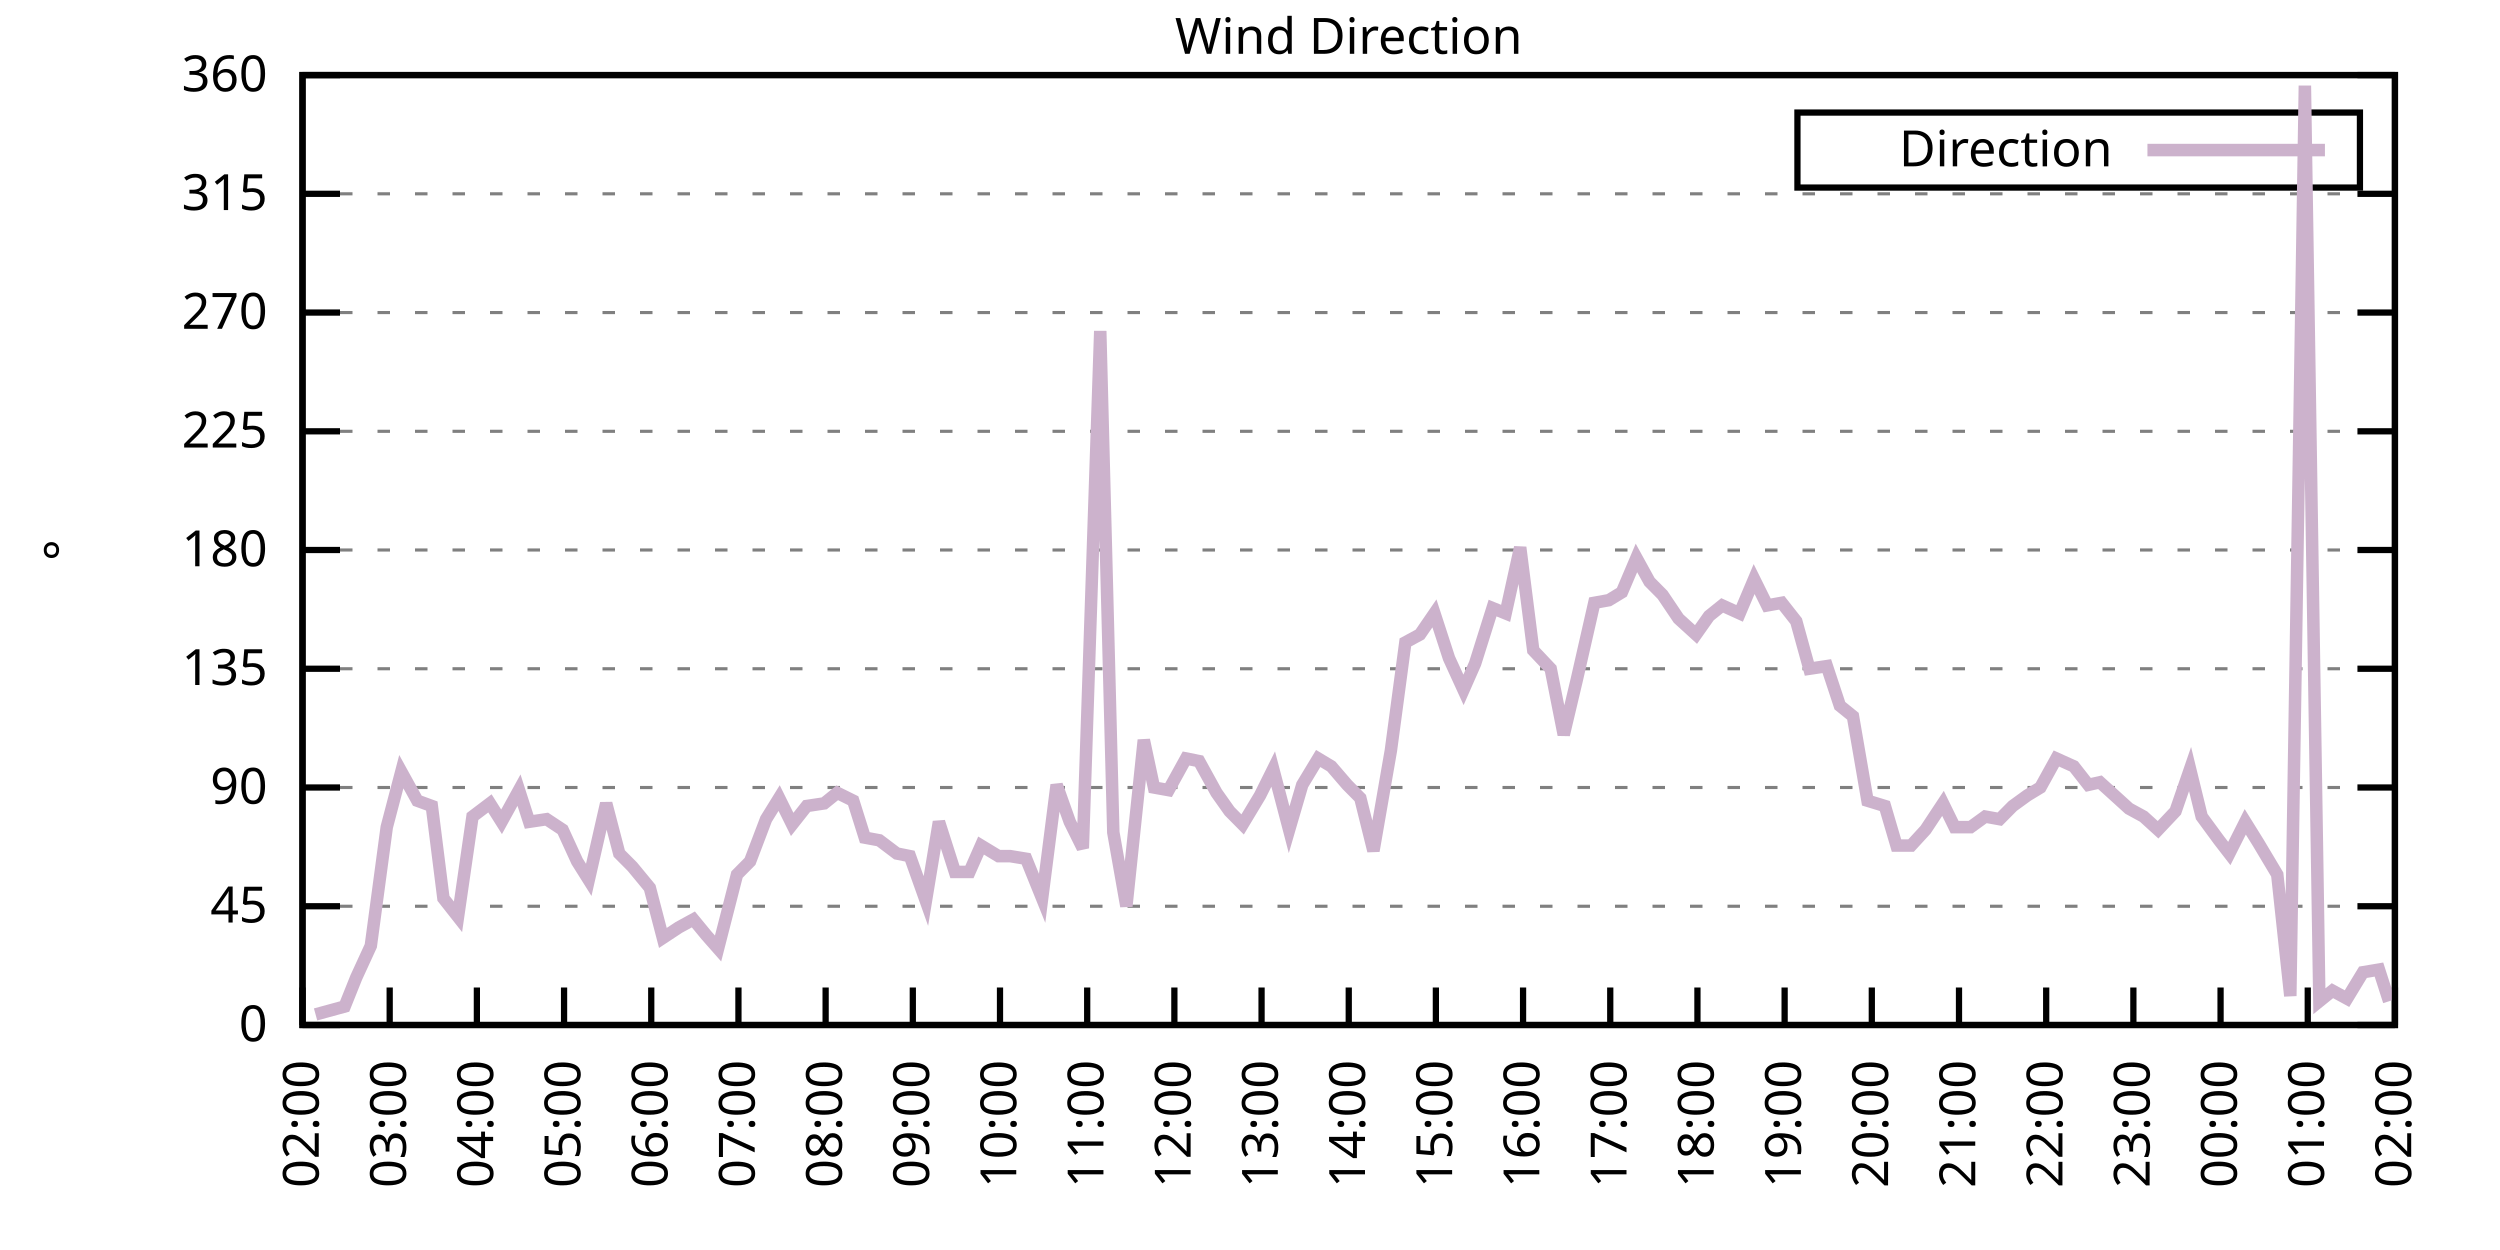
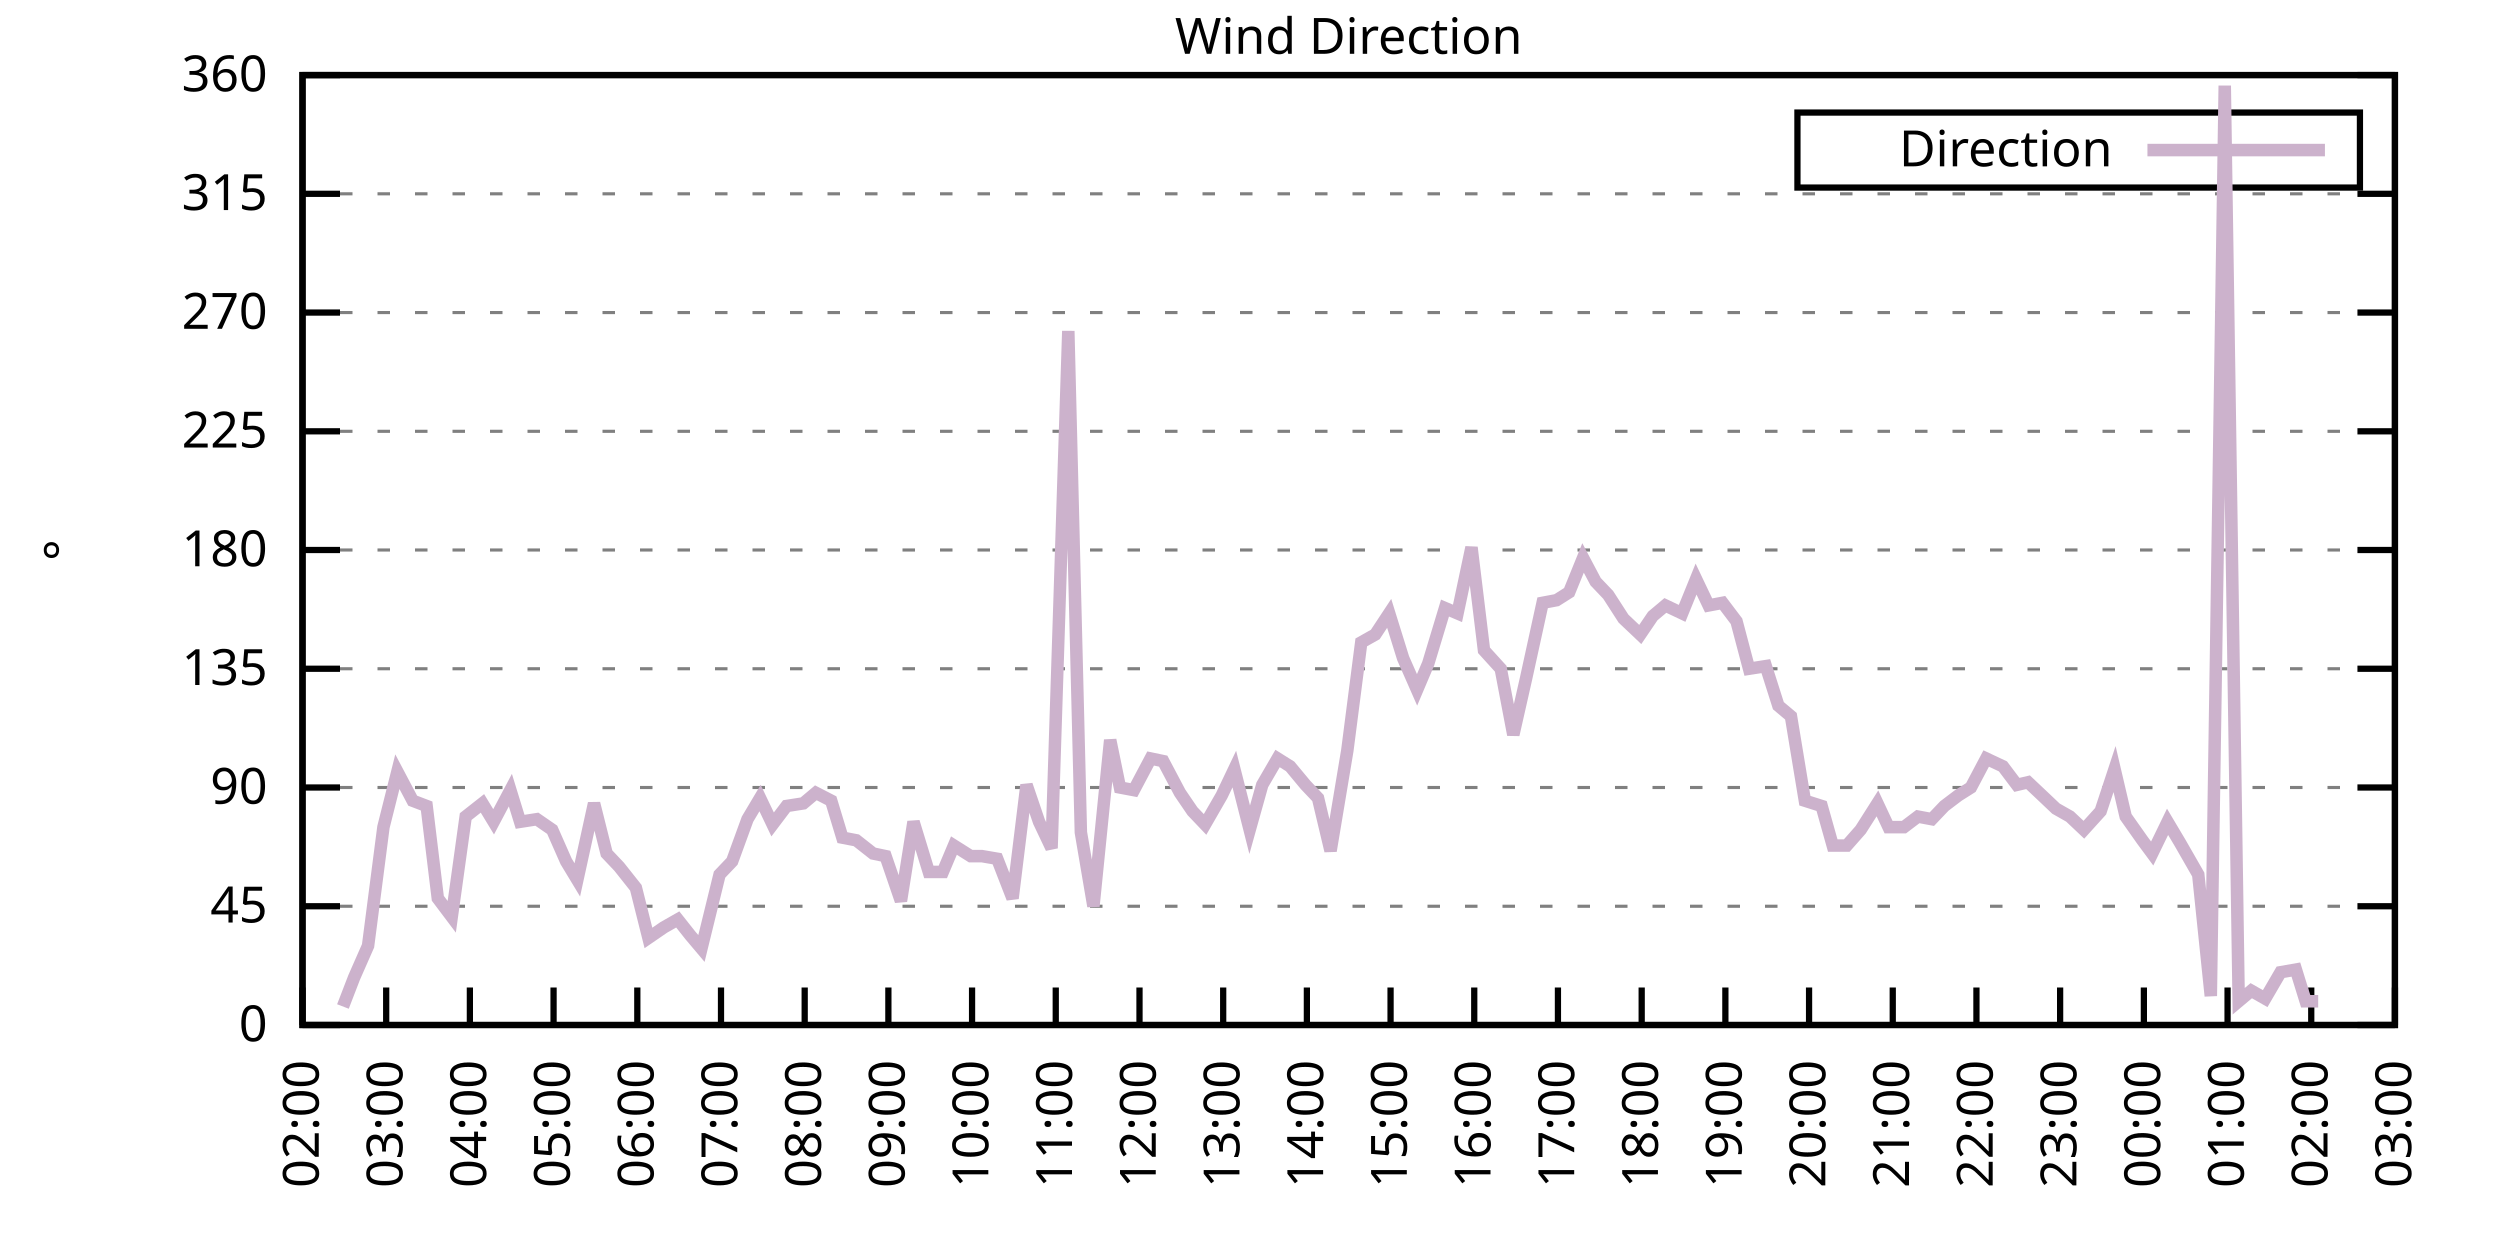
<svg xmlns="http://www.w3.org/2000/svg" xmlns:xlink="http://www.w3.org/1999/xlink" width="400" height="200" viewBox="0 0 400 200">
  <g id="gnuplot_canvas">
    <rect x="0" y="0" width="400" height="200" fill="none" />
    <defs>
      <circle id="gpDot" r="0.5" stroke-width="0.5" stroke="currentColor" />
      <path id="gpPt0" stroke-width="0.333" stroke="currentColor" d="M-1,0 h2 M0,-1 v2" />
      <path id="gpPt1" stroke-width="0.333" stroke="currentColor" d="M-1,-1 L1,1 M1,-1 L-1,1" />
      <path id="gpPt2" stroke-width="0.333" stroke="currentColor" d="M-1,0 L1,0 M0,-1 L0,1 M-1,-1 L1,1 M-1,1 L1,-1" />
      <rect id="gpPt3" stroke-width="0.333" stroke="currentColor" x="-1" y="-1" width="2" height="2" />
      <rect id="gpPt4" stroke-width="0.333" stroke="currentColor" fill="currentColor" x="-1" y="-1" width="2" height="2" />
      <circle id="gpPt5" stroke-width="0.333" stroke="currentColor" cx="0" cy="0" r="1" />
      <use xlink:href="#gpPt5" id="gpPt6" fill="currentColor" stroke="none" />
      <path id="gpPt7" stroke-width="0.333" stroke="currentColor" d="M0,-1.33 L-1.33,0.67 L1.33,0.67 z" />
      <use xlink:href="#gpPt7" id="gpPt8" fill="currentColor" stroke="none" />
      <use xlink:href="#gpPt7" id="gpPt9" stroke="currentColor" transform="rotate(180)" />
      <use xlink:href="#gpPt9" id="gpPt10" fill="currentColor" stroke="none" />
      <use xlink:href="#gpPt3" id="gpPt11" stroke="currentColor" transform="rotate(45)" />
      <use xlink:href="#gpPt11" id="gpPt12" fill="currentColor" stroke="none" />
      <path id="gpPt13" stroke-width="0.333" stroke="currentColor" d="M0,1.330 L1.265,0.411 L0.782,-1.067 L-0.782,-1.076 L-1.265,0.411 z" />
      <use xlink:href="#gpPt13" id="gpPt14" fill="currentColor" stroke="none" />
      <filter id="textbox" filterUnits="objectBoundingBox" x="0" y="0" height="1" width="1">
        <feFlood flood-color="white" flood-opacity="1" result="bgnd" />
        <feComposite in="SourceGraphic" in2="bgnd" operator="atop" />
      </filter>
      <filter id="greybox" filterUnits="objectBoundingBox" x="0" y="0" height="1" width="1">
        <feFlood flood-color="lightgrey" flood-opacity="1" result="grey" />
        <feComposite in="SourceGraphic" in2="grey" operator="atop" />
      </filter>
    </defs>
    <g fill="none" color="white" stroke="currentColor" stroke-width="1.00" stroke-linecap="butt" stroke-linejoin="miter">
</g>
    <g fill="none" color="black" stroke="currentColor" stroke-width="1.00" stroke-linecap="butt" stroke-linejoin="miter">
      <g stroke="none" shape-rendering="crispEdges">
        <polygon fill="rgb(255, 255, 255)" points="48.40,164.00 383.18,164.00 383.18,12.02 48.40,12.02 " />
      </g>
    </g>
    <g fill="none" color="black" stroke="currentColor" stroke-width="1.00" stroke-linecap="butt" stroke-linejoin="miter">
</g>
    <g fill="none" color="black" stroke="black" stroke-width="0.50" stroke-linecap="butt" stroke-linejoin="miter">
</g>
    <g fill="none" color="gray" stroke="currentColor" stroke-width="0.50" stroke-linecap="butt" stroke-linejoin="miter">
      <path stroke="gray" stroke-dasharray="2,4" class="gridline" d="M48.40,164.00 L383.19,164.00  " />
    </g>
    <g fill="none" color="gray" stroke="gray" stroke-width="1.00" stroke-linecap="butt" stroke-linejoin="miter">
</g>
    <g fill="none" color="black" stroke="currentColor" stroke-width="1.00" stroke-linecap="butt" stroke-linejoin="miter">
      <path stroke="black" d="M48.40,164.00 L54.40,164.00 M383.19,164.00 L377.19,164.00  " />
      <g transform="translate(42.80,166.60)" stroke="none" fill="black" font-family="Sans" font-size="8.00" text-anchor="end">
        <text>
          <tspan font-family="Sans"> 0</tspan>
        </text>
      </g>
    </g>
    <g fill="none" color="black" stroke="currentColor" stroke-width="1.00" stroke-linecap="butt" stroke-linejoin="miter">
</g>
    <g fill="none" color="black" stroke="black" stroke-width="0.50" stroke-linecap="butt" stroke-linejoin="miter">
</g>
    <g fill="none" color="gray" stroke="currentColor" stroke-width="0.50" stroke-linecap="butt" stroke-linejoin="miter">
      <path stroke="gray" stroke-dasharray="2,4" class="gridline" d="M48.40,145.00 L383.19,145.00  " />
    </g>
    <g fill="none" color="gray" stroke="gray" stroke-width="1.00" stroke-linecap="butt" stroke-linejoin="miter">
</g>
    <g fill="none" color="black" stroke="currentColor" stroke-width="1.00" stroke-linecap="butt" stroke-linejoin="miter">
      <path stroke="black" d="M48.40,145.00 L54.40,145.00 M383.19,145.00 L377.19,145.00  " />
      <g transform="translate(42.80,147.60)" stroke="none" fill="black" font-family="Sans" font-size="8.00" text-anchor="end">
        <text>
          <tspan font-family="Sans"> 45</tspan>
        </text>
      </g>
    </g>
    <g fill="none" color="black" stroke="currentColor" stroke-width="1.00" stroke-linecap="butt" stroke-linejoin="miter">
</g>
    <g fill="none" color="black" stroke="black" stroke-width="0.50" stroke-linecap="butt" stroke-linejoin="miter">
</g>
    <g fill="none" color="gray" stroke="currentColor" stroke-width="0.50" stroke-linecap="butt" stroke-linejoin="miter">
      <path stroke="gray" stroke-dasharray="2,4" class="gridline" d="M48.40,126.00 L383.19,126.00  " />
    </g>
    <g fill="none" color="gray" stroke="gray" stroke-width="1.00" stroke-linecap="butt" stroke-linejoin="miter">
</g>
    <g fill="none" color="black" stroke="currentColor" stroke-width="1.00" stroke-linecap="butt" stroke-linejoin="miter">
      <path stroke="black" d="M48.40,126.00 L54.40,126.00 M383.19,126.00 L377.19,126.00  " />
      <g transform="translate(42.80,128.60)" stroke="none" fill="black" font-family="Sans" font-size="8.00" text-anchor="end">
        <text>
          <tspan font-family="Sans"> 90</tspan>
        </text>
      </g>
    </g>
    <g fill="none" color="black" stroke="currentColor" stroke-width="1.00" stroke-linecap="butt" stroke-linejoin="miter">
</g>
    <g fill="none" color="black" stroke="black" stroke-width="0.50" stroke-linecap="butt" stroke-linejoin="miter">
</g>
    <g fill="none" color="gray" stroke="currentColor" stroke-width="0.50" stroke-linecap="butt" stroke-linejoin="miter">
      <path stroke="gray" stroke-dasharray="2,4" class="gridline" d="M48.40,107.00 L383.19,107.00  " />
    </g>
    <g fill="none" color="gray" stroke="gray" stroke-width="1.00" stroke-linecap="butt" stroke-linejoin="miter">
</g>
    <g fill="none" color="black" stroke="currentColor" stroke-width="1.00" stroke-linecap="butt" stroke-linejoin="miter">
      <path stroke="black" d="M48.40,107.00 L54.40,107.00 M383.19,107.00 L377.19,107.00  " />
      <g transform="translate(42.80,109.60)" stroke="none" fill="black" font-family="Sans" font-size="8.00" text-anchor="end">
        <text>
          <tspan font-family="Sans"> 135</tspan>
        </text>
      </g>
    </g>
    <g fill="none" color="black" stroke="currentColor" stroke-width="1.00" stroke-linecap="butt" stroke-linejoin="miter">
</g>
    <g fill="none" color="black" stroke="black" stroke-width="0.50" stroke-linecap="butt" stroke-linejoin="miter">
</g>
    <g fill="none" color="gray" stroke="currentColor" stroke-width="0.50" stroke-linecap="butt" stroke-linejoin="miter">
      <path stroke="gray" stroke-dasharray="2,4" class="gridline" d="M48.40,88.00 L383.19,88.00  " />
    </g>
    <g fill="none" color="gray" stroke="gray" stroke-width="1.00" stroke-linecap="butt" stroke-linejoin="miter">
</g>
    <g fill="none" color="black" stroke="currentColor" stroke-width="1.00" stroke-linecap="butt" stroke-linejoin="miter">
      <path stroke="black" d="M48.40,88.00 L54.40,88.00 M383.19,88.00 L377.19,88.00  " />
      <g transform="translate(42.80,90.60)" stroke="none" fill="black" font-family="Sans" font-size="8.00" text-anchor="end">
        <text>
          <tspan font-family="Sans"> 180</tspan>
        </text>
      </g>
    </g>
    <g fill="none" color="black" stroke="currentColor" stroke-width="1.00" stroke-linecap="butt" stroke-linejoin="miter">
</g>
    <g fill="none" color="black" stroke="black" stroke-width="0.50" stroke-linecap="butt" stroke-linejoin="miter">
</g>
    <g fill="none" color="gray" stroke="currentColor" stroke-width="0.50" stroke-linecap="butt" stroke-linejoin="miter">
      <path stroke="gray" stroke-dasharray="2,4" class="gridline" d="M48.40,69.01 L383.19,69.01  " />
    </g>
    <g fill="none" color="gray" stroke="gray" stroke-width="1.00" stroke-linecap="butt" stroke-linejoin="miter">
</g>
    <g fill="none" color="black" stroke="currentColor" stroke-width="1.00" stroke-linecap="butt" stroke-linejoin="miter">
      <path stroke="black" d="M48.40,69.01 L54.40,69.01 M383.19,69.01 L377.19,69.01  " />
      <g transform="translate(42.80,71.61)" stroke="none" fill="black" font-family="Sans" font-size="8.00" text-anchor="end">
        <text>
          <tspan font-family="Sans"> 225</tspan>
        </text>
      </g>
    </g>
    <g fill="none" color="black" stroke="currentColor" stroke-width="1.00" stroke-linecap="butt" stroke-linejoin="miter">
</g>
    <g fill="none" color="black" stroke="black" stroke-width="0.50" stroke-linecap="butt" stroke-linejoin="miter">
</g>
    <g fill="none" color="gray" stroke="currentColor" stroke-width="0.50" stroke-linecap="butt" stroke-linejoin="miter">
      <path stroke="gray" stroke-dasharray="2,4" class="gridline" d="M48.40,50.01 L383.19,50.01  " />
    </g>
    <g fill="none" color="gray" stroke="gray" stroke-width="1.00" stroke-linecap="butt" stroke-linejoin="miter">
</g>
    <g fill="none" color="black" stroke="currentColor" stroke-width="1.00" stroke-linecap="butt" stroke-linejoin="miter">
      <path stroke="black" d="M48.40,50.01 L54.40,50.01 M383.19,50.01 L377.19,50.01  " />
      <g transform="translate(42.80,52.61)" stroke="none" fill="black" font-family="Sans" font-size="8.00" text-anchor="end">
        <text>
          <tspan font-family="Sans"> 270</tspan>
        </text>
      </g>
    </g>
    <g fill="none" color="black" stroke="currentColor" stroke-width="1.00" stroke-linecap="butt" stroke-linejoin="miter">
</g>
    <g fill="none" color="black" stroke="black" stroke-width="0.50" stroke-linecap="butt" stroke-linejoin="miter">
</g>
    <g fill="none" color="gray" stroke="currentColor" stroke-width="0.50" stroke-linecap="butt" stroke-linejoin="miter">
      <path stroke="gray" stroke-dasharray="2,4" class="gridline" d="M48.40,31.01 L383.19,31.01  " />
    </g>
    <g fill="none" color="gray" stroke="gray" stroke-width="1.00" stroke-linecap="butt" stroke-linejoin="miter">
</g>
    <g fill="none" color="black" stroke="currentColor" stroke-width="1.00" stroke-linecap="butt" stroke-linejoin="miter">
      <path stroke="black" d="M48.40,31.01 L54.40,31.01 M383.19,31.01 L377.19,31.01  " />
      <g transform="translate(42.80,33.61)" stroke="none" fill="black" font-family="Sans" font-size="8.00" text-anchor="end">
        <text>
          <tspan font-family="Sans"> 315</tspan>
        </text>
      </g>
    </g>
    <g fill="none" color="black" stroke="currentColor" stroke-width="1.00" stroke-linecap="butt" stroke-linejoin="miter">
</g>
    <g fill="none" color="black" stroke="black" stroke-width="0.50" stroke-linecap="butt" stroke-linejoin="miter">
</g>
    <g fill="none" color="gray" stroke="currentColor" stroke-width="0.50" stroke-linecap="butt" stroke-linejoin="miter">
      <path stroke="gray" stroke-dasharray="2,4" class="gridline" d="M48.40,12.01 L383.19,12.01  " />
    </g>
    <g fill="none" color="gray" stroke="gray" stroke-width="1.00" stroke-linecap="butt" stroke-linejoin="miter">
</g>
    <g fill="none" color="black" stroke="currentColor" stroke-width="1.00" stroke-linecap="butt" stroke-linejoin="miter">
      <path stroke="black" d="M48.40,12.01 L54.40,12.01 M383.19,12.01 L377.19,12.01  " />
      <g transform="translate(42.80,14.61)" stroke="none" fill="black" font-family="Sans" font-size="8.00" text-anchor="end">
        <text>
          <tspan font-family="Sans"> 360</tspan>
        </text>
      </g>
    </g>
    <g fill="none" color="black" stroke="currentColor" stroke-width="1.00" stroke-linecap="butt" stroke-linejoin="miter">
      <path stroke="black" d="M48.40,164.00 L48.40,158.00  " />
      <g transform="translate(51.00,169.60) rotate(270.00)" stroke="none" fill="black" font-family="Sans" font-size="8.00" text-anchor="end">
        <text>
          <tspan font-family="Sans">02:00</tspan>
        </text>
      </g>
    </g>
    <g fill="none" color="black" stroke="currentColor" stroke-width="1.00" stroke-linecap="butt" stroke-linejoin="miter">
-       <path stroke="black" d="M62.35,164.00 L62.35,158.00  " />
-       <g transform="translate(64.95,169.60) rotate(270.00)" stroke="none" fill="black" font-family="Sans" font-size="8.00" text-anchor="end">
+       <path stroke="black" d="M61.79,164.00 L61.79,158.00  " />
+       <g transform="translate(64.39,169.60) rotate(270.00)" stroke="none" fill="black" font-family="Sans" font-size="8.00" text-anchor="end">
        <text>
          <tspan font-family="Sans">03:00</tspan>
        </text>
      </g>
    </g>
    <g fill="none" color="black" stroke="currentColor" stroke-width="1.00" stroke-linecap="butt" stroke-linejoin="miter">
-       <path stroke="black" d="M76.30,164.00 L76.30,158.00  " />
-       <g transform="translate(78.90,169.60) rotate(270.00)" stroke="none" fill="black" font-family="Sans" font-size="8.00" text-anchor="end">
+       <path stroke="black" d="M75.18,164.00 L75.18,158.00  " />
+       <g transform="translate(77.78,169.60) rotate(270.00)" stroke="none" fill="black" font-family="Sans" font-size="8.00" text-anchor="end">
        <text>
          <tspan font-family="Sans">04:00</tspan>
        </text>
      </g>
    </g>
    <g fill="none" color="black" stroke="currentColor" stroke-width="1.00" stroke-linecap="butt" stroke-linejoin="miter">
-       <path stroke="black" d="M90.25,164.00 L90.25,158.00  " />
-       <g transform="translate(92.85,169.60) rotate(270.00)" stroke="none" fill="black" font-family="Sans" font-size="8.00" text-anchor="end">
+       <path stroke="black" d="M88.57,164.00 L88.57,158.00  " />
+       <g transform="translate(91.17,169.60) rotate(270.00)" stroke="none" fill="black" font-family="Sans" font-size="8.00" text-anchor="end">
        <text>
          <tspan font-family="Sans">05:00</tspan>
        </text>
      </g>
    </g>
    <g fill="none" color="black" stroke="currentColor" stroke-width="1.00" stroke-linecap="butt" stroke-linejoin="miter">
-       <path stroke="black" d="M104.20,164.00 L104.20,158.00  " />
-       <g transform="translate(106.80,169.60) rotate(270.00)" stroke="none" fill="black" font-family="Sans" font-size="8.00" text-anchor="end">
+       <path stroke="black" d="M101.97,164.00 L101.97,158.00  " />
+       <g transform="translate(104.57,169.60) rotate(270.00)" stroke="none" fill="black" font-family="Sans" font-size="8.00" text-anchor="end">
        <text>
          <tspan font-family="Sans">06:00</tspan>
        </text>
      </g>
    </g>
    <g fill="none" color="black" stroke="currentColor" stroke-width="1.00" stroke-linecap="butt" stroke-linejoin="miter">
-       <path stroke="black" d="M118.15,164.00 L118.15,158.00  " />
-       <g transform="translate(120.75,169.60) rotate(270.00)" stroke="none" fill="black" font-family="Sans" font-size="8.00" text-anchor="end">
+       <path stroke="black" d="M115.36,164.00 L115.36,158.00  " />
+       <g transform="translate(117.96,169.60) rotate(270.00)" stroke="none" fill="black" font-family="Sans" font-size="8.00" text-anchor="end">
        <text>
          <tspan font-family="Sans">07:00</tspan>
        </text>
      </g>
    </g>
    <g fill="none" color="black" stroke="currentColor" stroke-width="1.00" stroke-linecap="butt" stroke-linejoin="miter">
-       <path stroke="black" d="M132.10,164.00 L132.10,158.00  " />
-       <g transform="translate(134.70,169.60) rotate(270.00)" stroke="none" fill="black" font-family="Sans" font-size="8.00" text-anchor="end">
+       <path stroke="black" d="M128.75,164.00 L128.75,158.00  " />
+       <g transform="translate(131.35,169.60) rotate(270.00)" stroke="none" fill="black" font-family="Sans" font-size="8.00" text-anchor="end">
        <text>
          <tspan font-family="Sans">08:00</tspan>
        </text>
      </g>
    </g>
    <g fill="none" color="black" stroke="currentColor" stroke-width="1.00" stroke-linecap="butt" stroke-linejoin="miter">
-       <path stroke="black" d="M146.05,164.00 L146.05,158.00  " />
-       <g transform="translate(148.65,169.60) rotate(270.00)" stroke="none" fill="black" font-family="Sans" font-size="8.00" text-anchor="end">
+       <path stroke="black" d="M142.14,164.00 L142.14,158.00  " />
+       <g transform="translate(144.74,169.60) rotate(270.00)" stroke="none" fill="black" font-family="Sans" font-size="8.00" text-anchor="end">
        <text>
          <tspan font-family="Sans">09:00</tspan>
        </text>
      </g>
    </g>
    <g fill="none" color="black" stroke="currentColor" stroke-width="1.00" stroke-linecap="butt" stroke-linejoin="miter">
-       <path stroke="black" d="M160.00,164.00 L160.00,158.00  " />
-       <g transform="translate(162.60,169.60) rotate(270.00)" stroke="none" fill="black" font-family="Sans" font-size="8.00" text-anchor="end">
+       <path stroke="black" d="M155.53,164.00 L155.53,158.00  " />
+       <g transform="translate(158.13,169.60) rotate(270.00)" stroke="none" fill="black" font-family="Sans" font-size="8.00" text-anchor="end">
        <text>
          <tspan font-family="Sans">10:00</tspan>
        </text>
      </g>
    </g>
    <g fill="none" color="black" stroke="currentColor" stroke-width="1.00" stroke-linecap="butt" stroke-linejoin="miter">
-       <path stroke="black" d="M173.95,164.00 L173.95,158.00  " />
-       <g transform="translate(176.55,169.60) rotate(270.00)" stroke="none" fill="black" font-family="Sans" font-size="8.00" text-anchor="end">
+       <path stroke="black" d="M168.92,164.00 L168.92,158.00  " />
+       <g transform="translate(171.52,169.60) rotate(270.00)" stroke="none" fill="black" font-family="Sans" font-size="8.00" text-anchor="end">
        <text>
          <tspan font-family="Sans">11:00</tspan>
        </text>
      </g>
    </g>
    <g fill="none" color="black" stroke="currentColor" stroke-width="1.00" stroke-linecap="butt" stroke-linejoin="miter">
-       <path stroke="black" d="M187.90,164.00 L187.90,158.00  " />
-       <g transform="translate(190.50,169.60) rotate(270.00)" stroke="none" fill="black" font-family="Sans" font-size="8.00" text-anchor="end">
+       <path stroke="black" d="M182.32,164.00 L182.32,158.00  " />
+       <g transform="translate(184.92,169.60) rotate(270.00)" stroke="none" fill="black" font-family="Sans" font-size="8.00" text-anchor="end">
        <text>
          <tspan font-family="Sans">12:00</tspan>
        </text>
      </g>
    </g>
    <g fill="none" color="black" stroke="currentColor" stroke-width="1.00" stroke-linecap="butt" stroke-linejoin="miter">
-       <path stroke="black" d="M201.85,164.00 L201.85,158.00  " />
-       <g transform="translate(204.45,169.60) rotate(270.00)" stroke="none" fill="black" font-family="Sans" font-size="8.00" text-anchor="end">
+       <path stroke="black" d="M195.71,164.00 L195.71,158.00  " />
+       <g transform="translate(198.31,169.60) rotate(270.00)" stroke="none" fill="black" font-family="Sans" font-size="8.00" text-anchor="end">
        <text>
          <tspan font-family="Sans">13:00</tspan>
        </text>
      </g>
    </g>
    <g fill="none" color="black" stroke="currentColor" stroke-width="1.00" stroke-linecap="butt" stroke-linejoin="miter">
-       <path stroke="black" d="M215.80,164.00 L215.80,158.00  " />
-       <g transform="translate(218.40,169.60) rotate(270.00)" stroke="none" fill="black" font-family="Sans" font-size="8.00" text-anchor="end">
+       <path stroke="black" d="M209.10,164.00 L209.10,158.00  " />
+       <g transform="translate(211.70,169.60) rotate(270.00)" stroke="none" fill="black" font-family="Sans" font-size="8.00" text-anchor="end">
        <text>
          <tspan font-family="Sans">14:00</tspan>
        </text>
      </g>
    </g>
    <g fill="none" color="black" stroke="currentColor" stroke-width="1.00" stroke-linecap="butt" stroke-linejoin="miter">
-       <path stroke="black" d="M229.74,164.00 L229.74,158.00  " />
-       <g transform="translate(232.34,169.60) rotate(270.00)" stroke="none" fill="black" font-family="Sans" font-size="8.00" text-anchor="end">
+       <path stroke="black" d="M222.49,164.00 L222.49,158.00  " />
+       <g transform="translate(225.09,169.60) rotate(270.00)" stroke="none" fill="black" font-family="Sans" font-size="8.00" text-anchor="end">
        <text>
          <tspan font-family="Sans">15:00</tspan>
        </text>
      </g>
    </g>
    <g fill="none" color="black" stroke="currentColor" stroke-width="1.00" stroke-linecap="butt" stroke-linejoin="miter">
-       <path stroke="black" d="M243.69,164.00 L243.69,158.00  " />
-       <g transform="translate(246.29,169.60) rotate(270.00)" stroke="none" fill="black" font-family="Sans" font-size="8.00" text-anchor="end">
+       <path stroke="black" d="M235.88,164.00 L235.88,158.00  " />
+       <g transform="translate(238.48,169.60) rotate(270.00)" stroke="none" fill="black" font-family="Sans" font-size="8.00" text-anchor="end">
        <text>
          <tspan font-family="Sans">16:00</tspan>
        </text>
      </g>
    </g>
    <g fill="none" color="black" stroke="currentColor" stroke-width="1.00" stroke-linecap="butt" stroke-linejoin="miter">
-       <path stroke="black" d="M257.64,164.00 L257.64,158.00  " />
-       <g transform="translate(260.24,169.60) rotate(270.00)" stroke="none" fill="black" font-family="Sans" font-size="8.00" text-anchor="end">
+       <path stroke="black" d="M249.27,164.00 L249.27,158.00  " />
+       <g transform="translate(251.87,169.60) rotate(270.00)" stroke="none" fill="black" font-family="Sans" font-size="8.00" text-anchor="end">
        <text>
          <tspan font-family="Sans">17:00</tspan>
        </text>
      </g>
    </g>
    <g fill="none" color="black" stroke="currentColor" stroke-width="1.00" stroke-linecap="butt" stroke-linejoin="miter">
-       <path stroke="black" d="M271.59,164.00 L271.59,158.00  " />
-       <g transform="translate(274.19,169.60) rotate(270.00)" stroke="none" fill="black" font-family="Sans" font-size="8.00" text-anchor="end">
+       <path stroke="black" d="M262.67,164.00 L262.67,158.00  " />
+       <g transform="translate(265.27,169.60) rotate(270.00)" stroke="none" fill="black" font-family="Sans" font-size="8.00" text-anchor="end">
        <text>
          <tspan font-family="Sans">18:00</tspan>
        </text>
      </g>
    </g>
    <g fill="none" color="black" stroke="currentColor" stroke-width="1.00" stroke-linecap="butt" stroke-linejoin="miter">
-       <path stroke="black" d="M285.54,164.00 L285.54,158.00  " />
-       <g transform="translate(288.14,169.60) rotate(270.00)" stroke="none" fill="black" font-family="Sans" font-size="8.00" text-anchor="end">
+       <path stroke="black" d="M276.06,164.00 L276.06,158.00  " />
+       <g transform="translate(278.66,169.60) rotate(270.00)" stroke="none" fill="black" font-family="Sans" font-size="8.00" text-anchor="end">
        <text>
          <tspan font-family="Sans">19:00</tspan>
        </text>
      </g>
    </g>
    <g fill="none" color="black" stroke="currentColor" stroke-width="1.00" stroke-linecap="butt" stroke-linejoin="miter">
-       <path stroke="black" d="M299.49,164.00 L299.49,158.00  " />
-       <g transform="translate(302.09,169.60) rotate(270.00)" stroke="none" fill="black" font-family="Sans" font-size="8.00" text-anchor="end">
+       <path stroke="black" d="M289.45,164.00 L289.45,158.00  " />
+       <g transform="translate(292.05,169.60) rotate(270.00)" stroke="none" fill="black" font-family="Sans" font-size="8.00" text-anchor="end">
        <text>
          <tspan font-family="Sans">20:00</tspan>
        </text>
      </g>
    </g>
    <g fill="none" color="black" stroke="currentColor" stroke-width="1.00" stroke-linecap="butt" stroke-linejoin="miter">
-       <path stroke="black" d="M313.44,164.00 L313.44,158.00  " />
-       <g transform="translate(316.04,169.60) rotate(270.00)" stroke="none" fill="black" font-family="Sans" font-size="8.00" text-anchor="end">
+       <path stroke="black" d="M302.84,164.00 L302.84,158.00  " />
+       <g transform="translate(305.44,169.60) rotate(270.00)" stroke="none" fill="black" font-family="Sans" font-size="8.00" text-anchor="end">
        <text>
          <tspan font-family="Sans">21:00</tspan>
        </text>
      </g>
    </g>
    <g fill="none" color="black" stroke="currentColor" stroke-width="1.00" stroke-linecap="butt" stroke-linejoin="miter">
-       <path stroke="black" d="M327.39,164.00 L327.39,158.00  " />
-       <g transform="translate(329.99,169.60) rotate(270.00)" stroke="none" fill="black" font-family="Sans" font-size="8.00" text-anchor="end">
+       <path stroke="black" d="M316.23,164.00 L316.23,158.00  " />
+       <g transform="translate(318.83,169.60) rotate(270.00)" stroke="none" fill="black" font-family="Sans" font-size="8.00" text-anchor="end">
        <text>
          <tspan font-family="Sans">22:00</tspan>
        </text>
      </g>
    </g>
    <g fill="none" color="black" stroke="currentColor" stroke-width="1.00" stroke-linecap="butt" stroke-linejoin="miter">
-       <path stroke="black" d="M341.34,164.00 L341.34,158.00  " />
-       <g transform="translate(343.94,169.60) rotate(270.00)" stroke="none" fill="black" font-family="Sans" font-size="8.00" text-anchor="end">
+       <path stroke="black" d="M329.62,164.00 L329.62,158.00  " />
+       <g transform="translate(332.22,169.60) rotate(270.00)" stroke="none" fill="black" font-family="Sans" font-size="8.00" text-anchor="end">
        <text>
          <tspan font-family="Sans">23:00</tspan>
        </text>
      </g>
    </g>
    <g fill="none" color="black" stroke="currentColor" stroke-width="1.00" stroke-linecap="butt" stroke-linejoin="miter">
-       <path stroke="black" d="M355.29,164.00 L355.29,158.00  " />
-       <g transform="translate(357.89,169.60) rotate(270.00)" stroke="none" fill="black" font-family="Sans" font-size="8.00" text-anchor="end">
+       <path stroke="black" d="M343.02,164.00 L343.02,158.00  " />
+       <g transform="translate(345.62,169.60) rotate(270.00)" stroke="none" fill="black" font-family="Sans" font-size="8.00" text-anchor="end">
        <text>
          <tspan font-family="Sans">00:00</tspan>
        </text>
      </g>
    </g>
    <g fill="none" color="black" stroke="currentColor" stroke-width="1.00" stroke-linecap="butt" stroke-linejoin="miter">
-       <path stroke="black" d="M369.24,164.00 L369.24,158.00  " />
-       <g transform="translate(371.84,169.60) rotate(270.00)" stroke="none" fill="black" font-family="Sans" font-size="8.00" text-anchor="end">
+       <path stroke="black" d="M356.41,164.00 L356.41,158.00  " />
+       <g transform="translate(359.01,169.60) rotate(270.00)" stroke="none" fill="black" font-family="Sans" font-size="8.00" text-anchor="end">
        <text>
          <tspan font-family="Sans">01:00</tspan>
+         </text>
+       </g>
+     </g>
+     <g fill="none" color="black" stroke="currentColor" stroke-width="1.00" stroke-linecap="butt" stroke-linejoin="miter">
+       <path stroke="black" d="M369.80,164.00 L369.80,158.00  " />
+       <g transform="translate(372.40,169.60) rotate(270.00)" stroke="none" fill="black" font-family="Sans" font-size="8.00" text-anchor="end">
+         <text>
+           <tspan font-family="Sans">02:00</tspan>
        </text>
      </g>
    </g>
    <g fill="none" color="black" stroke="currentColor" stroke-width="1.00" stroke-linecap="butt" stroke-linejoin="miter">
      <path stroke="black" d="M383.19,164.00 L383.19,158.00  " />
      <g transform="translate(385.79,169.60) rotate(270.00)" stroke="none" fill="black" font-family="Sans" font-size="8.00" text-anchor="end">
        <text>
-           <tspan font-family="Sans">02:00</tspan>
+           <tspan font-family="Sans">03:00</tspan>
        </text>
      </g>
    </g>
    <g fill="none" color="black" stroke="currentColor" stroke-width="1.00" stroke-linecap="butt" stroke-linejoin="miter">
</g>
    <g fill="none" color="black" stroke="currentColor" stroke-width="1.00" stroke-linecap="butt" stroke-linejoin="miter">
      <path stroke="black" d="M48.40,12.01 L48.40,164.00 L383.19,164.00 L383.19,12.01 L48.40,12.01 Z  " />
    </g>
    <g fill="none" color="black" stroke="currentColor" stroke-width="1.00" stroke-linecap="butt" stroke-linejoin="miter">
</g>
    <g fill="none" color="black" stroke="currentColor" stroke-width="1.00" stroke-linecap="butt" stroke-linejoin="miter">
      <path stroke="black" d="M287.59,30.01 L287.59,18.01 L377.59,18.01 L377.59,30.01 L287.59,30.01 Z  " />
    </g>
    <g id="Wind_direction_plot_1">
      <g fill="none" color="white" stroke="black" stroke-width="2.00" stroke-linecap="butt" stroke-linejoin="miter">
</g>
      <g fill="none" color="black" stroke="currentColor" stroke-width="2.00" stroke-linecap="butt" stroke-linejoin="miter">
        <g transform="translate(337.99,26.61)" stroke="none" fill="black" font-family="Sans" font-size="8.00" text-anchor="end">
          <text>
            <tspan font-family="Sans">Direction</tspan>
          </text>
        </g>
      </g>
      <g fill="none" color="black" stroke="currentColor" stroke-width="2.00" stroke-linecap="butt" stroke-linejoin="miter">
-         <path stroke="rgb(204, 178, 204)" d="M343.59,24.01 L371.99,24.01 M50.49,162.31 L55.14,161.04 L57.00,156.40 L59.33,151.33 L61.88,132.34 L64.21,123.47   L66.77,128.11 L69.09,128.96 L70.95,143.73 L73.28,146.69 L75.60,130.65 L78.39,128.54 L80.25,131.49 L83.04,126.42   L84.67,131.49 L87.46,131.07 L90.02,132.76 L92.34,137.82 L94.20,140.78 L96.99,128.54 L99.08,136.56 L101.18,138.67   L103.97,142.05 L106.06,150.07 L108.62,148.38 L110.94,147.11 L113.03,149.65 L114.89,151.76 L117.92,139.93 L120.01,137.82   L122.57,131.07 L124.66,127.69 L126.75,131.91 L129.08,128.96 L131.87,128.54 L133.96,126.85 L136.51,128.11 L138.37,134.02   L140.70,134.45 L143.49,136.56 L145.58,136.98 L148.14,144.16 L150.23,131.49 L152.79,139.51 L155.11,139.51 L156.97,135.29   L159.76,136.98 L161.62,136.98 L164.18,137.40 L166.74,143.73 L169.06,125.58 L171.16,131.49 L173.25,135.71 L176.04,52.96   L178.13,133.18 L180.22,145.00 L183.01,118.40 L184.64,126.00 L186.97,126.42 L189.76,121.36 L191.85,121.78 L194.64,126.85   L196.73,129.80 L198.82,131.91 L201.61,127.27 L203.71,123.05 L206.26,132.76 L208.36,125.58 L210.91,121.36 L213.01,122.62   L215.56,125.58 L217.65,127.69 L219.75,136.14 L222.54,120.09 L224.86,102.78 L227.19,101.52 L229.51,98.14 L231.84,105.31   L234.16,110.38 L236.02,106.16 L238.81,97.29 L240.90,98.14 L243.23,87.58 L245.32,104.05 L248.11,107.00 L250.20,117.56   L252.30,108.69 L255.09,96.45 L257.41,96.03 L259.50,94.76 L261.83,89.27 L263.92,93.07 L266.01,95.18 L268.57,98.98   L271.36,101.52 L273.45,98.56 L275.55,96.87 L278.34,98.14 L280.66,92.65 L282.75,96.87 L285.08,96.45 L287.40,99.40   L289.50,107.00 L292.29,106.58 L294.38,112.91 L296.47,114.60 L298.80,128.11 L301.58,128.96 L303.44,135.29 L305.77,135.29   L308.09,132.76 L310.88,128.54 L312.74,132.34 L315.30,132.34 L317.63,130.65 L319.95,131.07 L322.04,128.96 L324.37,127.27   L326.46,126.00 L329.02,121.36 L331.81,122.62 L334.13,125.58 L335.99,125.16 L338.78,127.69 L340.64,129.38 L342.97,130.65   L345.29,132.76 L348.08,129.80 L350.41,123.05 L352.27,130.65 L355.06,134.45 L356.69,136.56 L359.24,131.49 L361.34,134.87   L364.36,139.93 L366.45,159.36 L368.78,13.70 L371.10,160.20 L373.19,158.51 L375.52,159.78 L378.08,155.56 L380.63,155.13   L382.26,160.20  " />
+         <path stroke="rgb(204, 178, 204)" d="M343.59,24.01 L371.99,24.01 M54.87,161.04 L56.66,156.40 L58.89,151.33 L61.35,132.34 L63.58,123.47 L66.03,128.11   L68.26,128.96 L70.05,143.73 L72.28,146.69 L74.51,130.65 L77.19,128.54 L78.98,131.49 L81.66,126.42 L83.22,131.49   L85.90,131.07 L88.35,132.76 L90.58,137.82 L92.37,140.78 L95.05,128.54 L97.06,136.56 L99.06,138.67 L101.74,142.05   L103.75,150.07 L106.21,148.38 L108.44,147.11 L110.45,149.65 L112.23,151.76 L115.13,139.93 L117.14,137.82 L119.60,131.07   L121.61,127.69 L123.62,131.91 L125.85,128.96 L128.53,128.54 L130.54,126.85 L132.99,128.11 L134.78,134.02 L137.01,134.45   L139.69,136.56 L141.69,136.98 L144.15,144.16 L146.16,131.49 L148.61,139.51 L150.85,139.51 L152.63,135.29 L155.31,136.98   L157.10,136.98 L159.55,137.40 L162.01,143.73 L164.24,125.58 L166.25,131.49 L168.25,135.71 L170.93,52.96 L172.94,133.18   L174.95,145.00 L177.63,118.40 L179.19,126.00 L181.42,126.42 L184.10,121.36 L186.11,121.78 L188.79,126.85 L190.80,129.80   L192.81,131.91 L195.48,127.27 L197.49,123.05 L199.95,132.76 L201.96,125.58 L204.41,121.36 L206.42,122.62 L208.88,125.58   L210.88,127.69 L212.89,136.14 L215.57,120.09 L217.80,102.78 L220.04,101.52 L222.27,98.14 L224.50,105.31 L226.73,110.38   L228.52,106.16 L231.20,97.29 L233.20,98.14 L235.44,87.58 L237.44,104.05 L240.12,107.00 L242.13,117.56 L244.14,108.69   L246.82,96.45 L249.05,96.03 L251.06,94.76 L253.29,89.27 L255.30,93.07 L257.31,95.18 L259.76,98.98 L262.44,101.52   L264.45,98.56 L266.46,96.87 L269.14,98.14 L271.37,92.65 L273.38,96.87 L275.61,96.45 L277.84,99.40 L279.85,107.00   L282.53,106.58 L284.54,112.91 L286.55,114.60 L288.78,128.11 L291.46,128.96 L293.24,135.29 L295.48,135.29 L297.71,132.76   L300.39,128.54 L302.17,132.34 L304.63,132.34 L306.86,130.65 L309.09,131.07 L311.10,128.96 L313.33,127.27 L315.34,126.00   L317.79,121.36 L320.47,122.62 L322.70,125.58 L324.49,125.16 L327.17,127.69 L328.95,129.38 L331.19,130.65 L333.42,132.76   L336.10,129.80 L338.33,123.05 L340.11,130.65 L342.79,134.45 L344.35,136.56 L346.81,131.49 L348.82,134.87 L351.72,139.93   L353.73,159.36 L355.96,13.70 L358.19,160.20 L360.20,158.51 L362.43,159.78 L364.89,155.56 L367.34,155.13 L368.91,160.20   L370.91,160.20  " />
      </g>
    </g>
    <g fill="none" color="black" stroke="currentColor" stroke-width="2.00" stroke-linecap="butt" stroke-linejoin="miter">
</g>
    <g fill="none" color="black" stroke="black" stroke-width="1.00" stroke-linecap="butt" stroke-linejoin="miter">
</g>
    <g fill="none" color="black" stroke="currentColor" stroke-width="1.00" stroke-linecap="butt" stroke-linejoin="miter">
      <path stroke="black" d="M48.40,12.01 L48.40,164.00 L383.19,164.00 L383.19,12.01 L48.40,12.01 Z  " />
      <g transform="translate(12.80,88.01) rotate(270.00)" stroke="none" fill="black" font-family="Sans" font-size="8.00" text-anchor="middle">
        <text>
          <tspan font-family="Sans">°</tspan>
        </text>
      </g>
    </g>
    <g fill="none" color="black" stroke="currentColor" stroke-width="1.00" stroke-linecap="butt" stroke-linejoin="miter">
</g>
    <g fill="none" color="black" stroke="currentColor" stroke-width="1.00" stroke-linecap="butt" stroke-linejoin="miter">
      <g transform="translate(215.79,8.61)" stroke="none" fill="black" font-family="Sans" font-size="8.00" text-anchor="middle">
        <text>
          <tspan font-family="Sans">Wind Direction</tspan>
        </text>
      </g>
    </g>
    <g fill="none" color="black" stroke="currentColor" stroke-width="1.00" stroke-linecap="butt" stroke-linejoin="miter">
</g>
  </g>
</svg>
